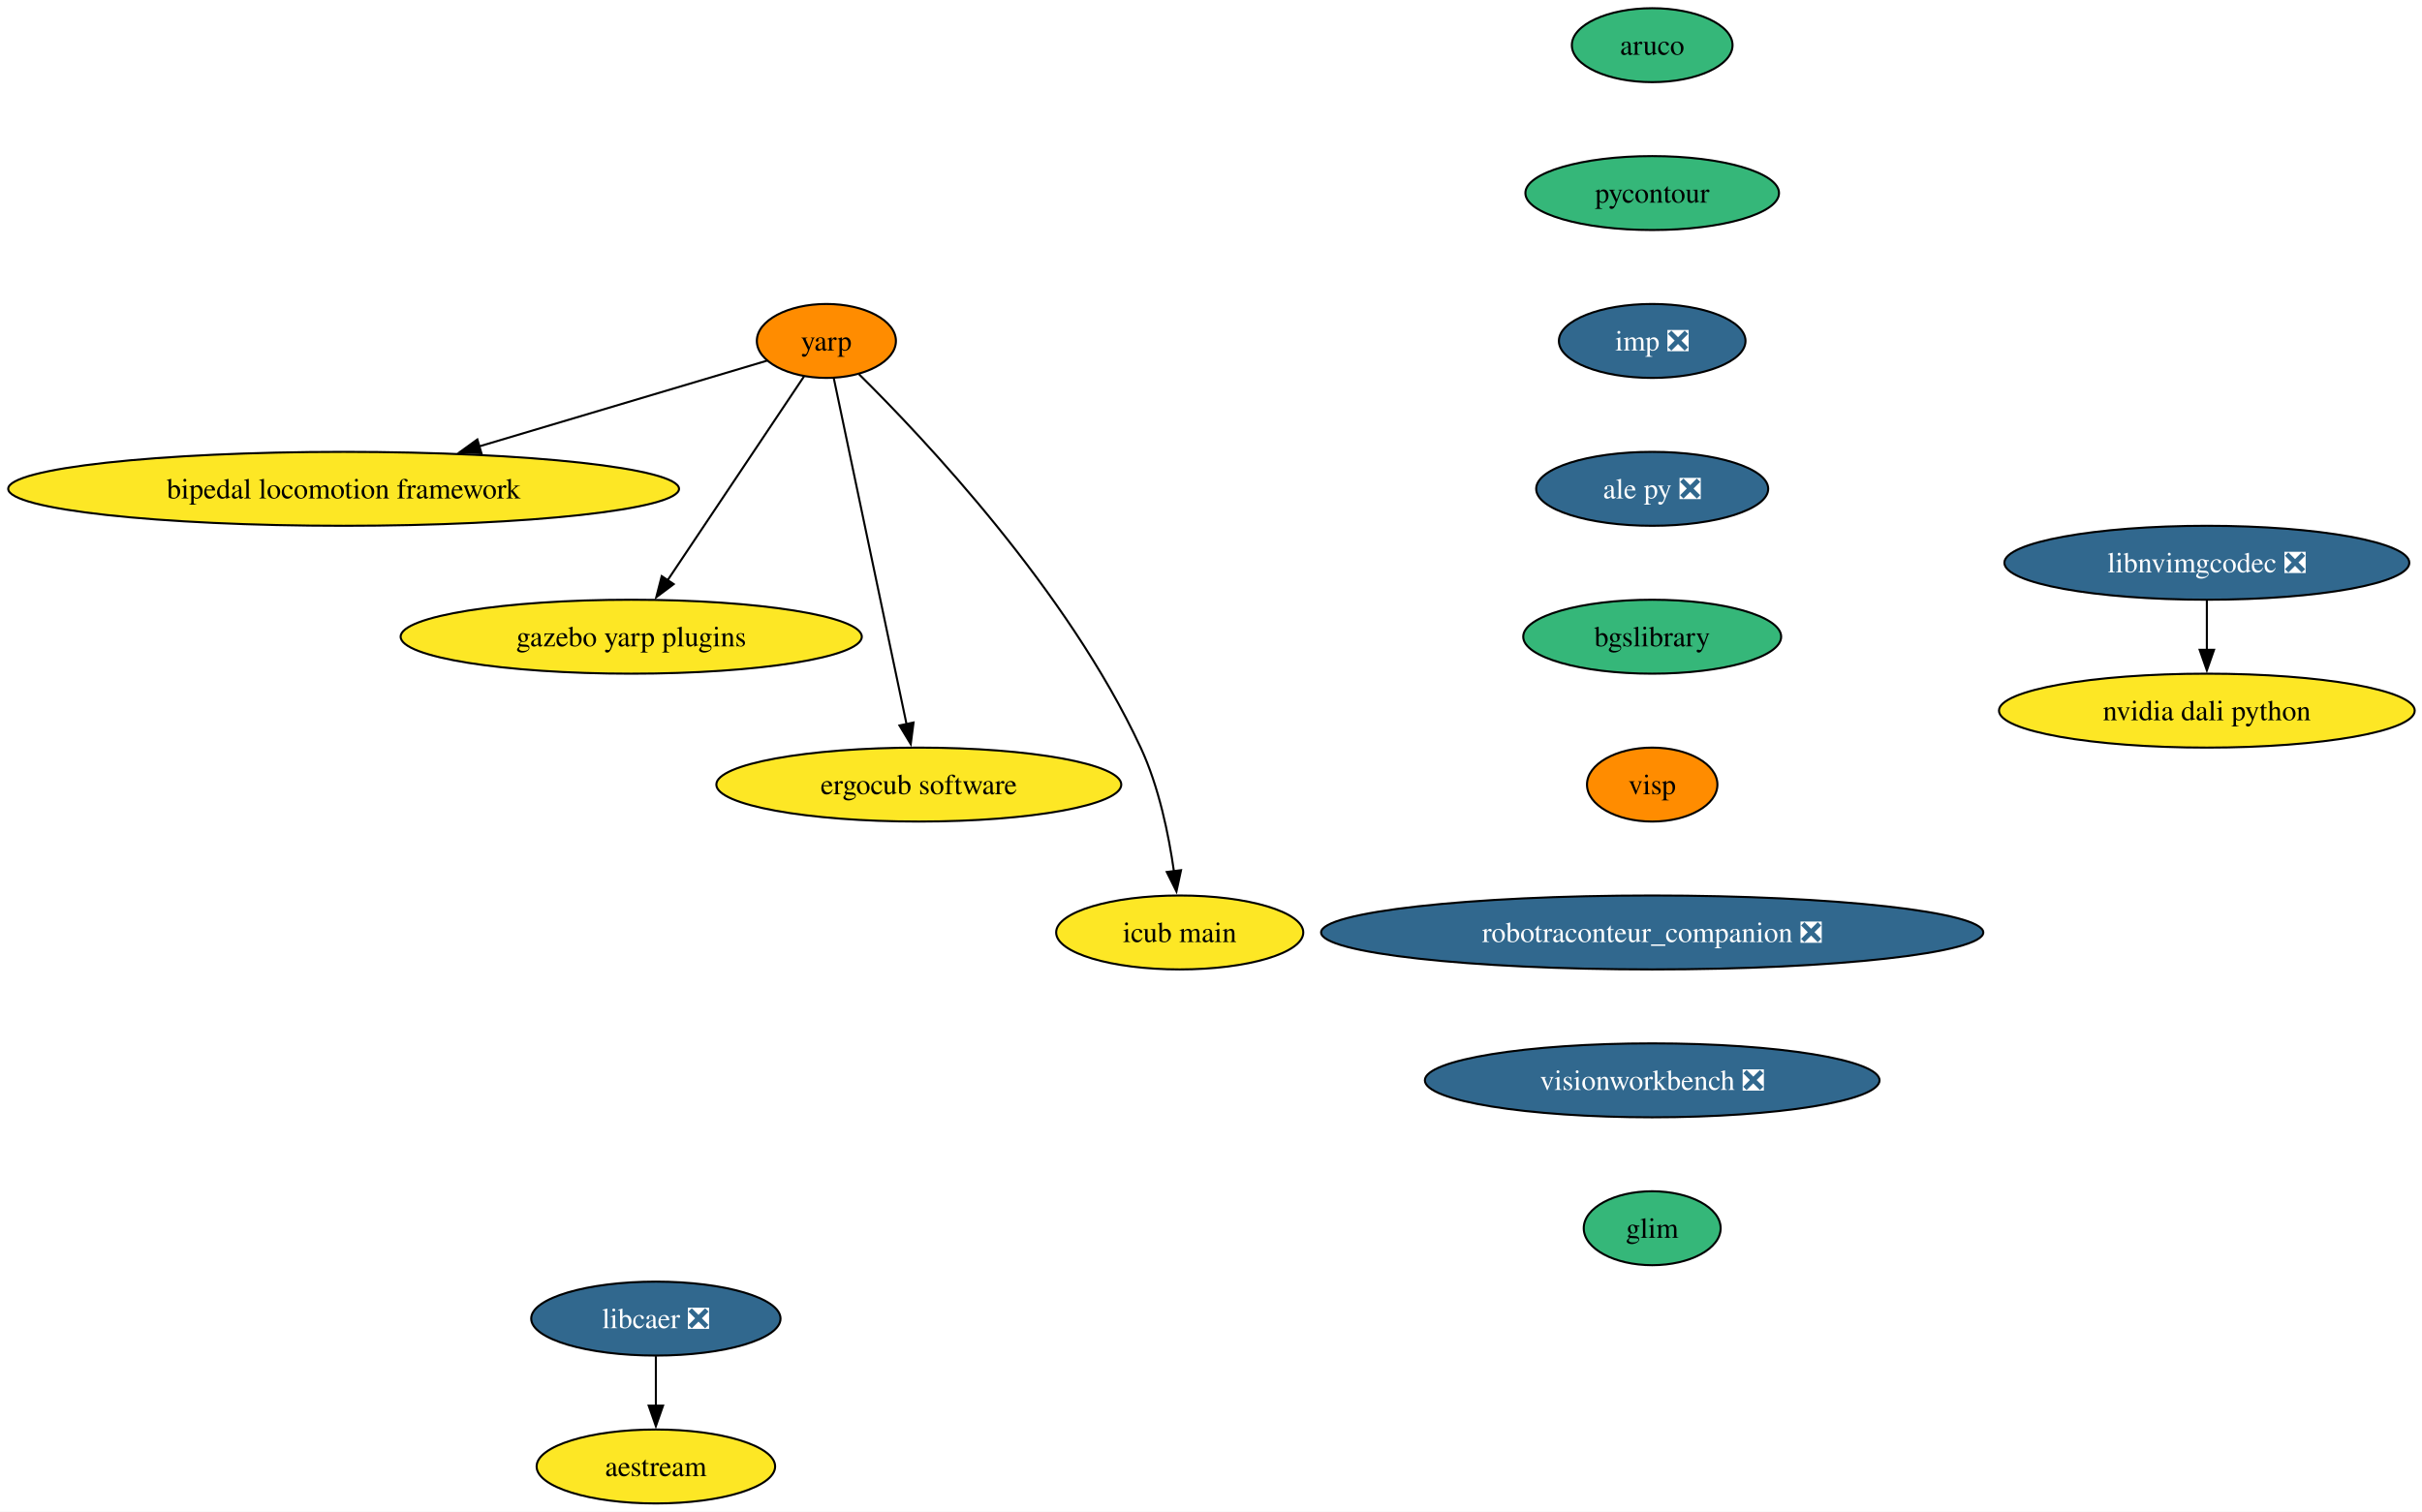
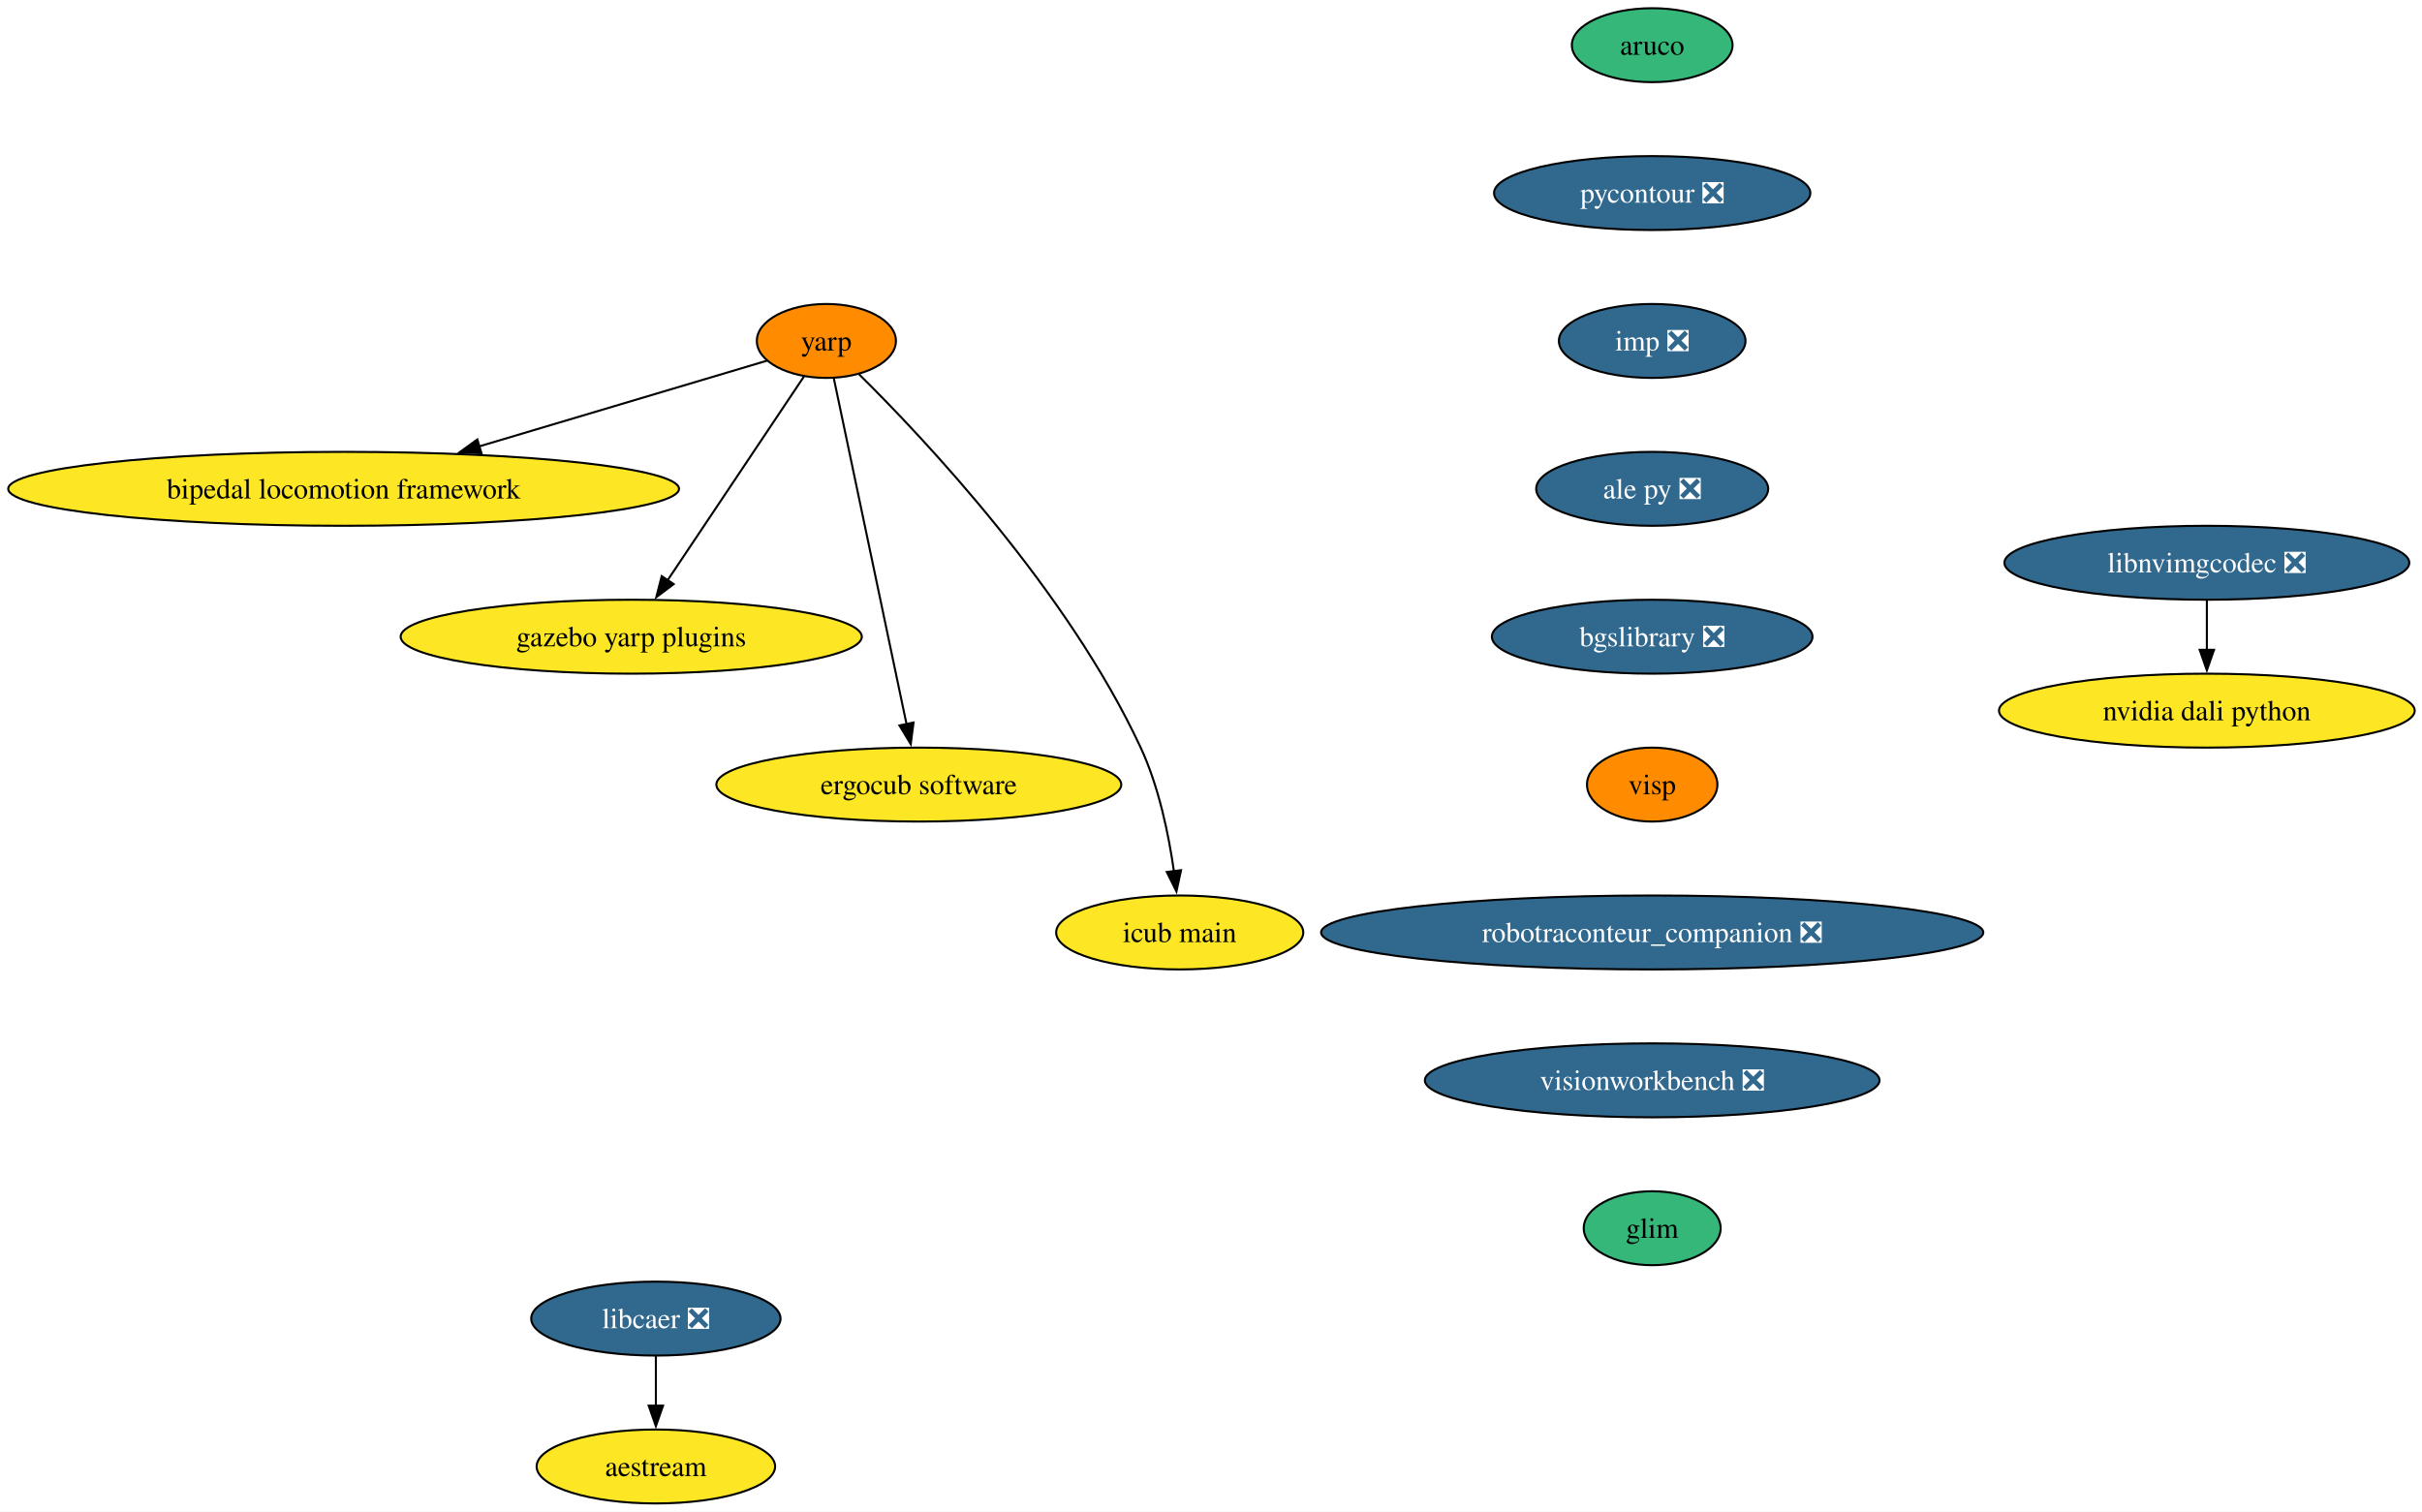
<svg xmlns="http://www.w3.org/2000/svg" xmlns:xlink="http://www.w3.org/1999/xlink" width="1179pt" height="736pt" viewBox="0.00 0.00 1179.00 736.00">
  <g id="graph0" class="graph" transform="scale(1 1) rotate(0) translate(4 732)">
    <polygon fill="white" stroke="none" points="-4,4 -4,-732 1175.46,-732 1175.46,4 -4,4" />
    <g id="node1" class="node">
      <g id="a_node1">
        <a xlink:href="https://github.com/conda-forge/aruco-feedstock" xlink:title="aruco">
          <ellipse fill="#35b779" stroke="black" cx="800.27" cy="-710" rx="39.11" ry="18" />
          <text xml:space="preserve" text-anchor="middle" x="800.27" y="-705.33" font-family="Times,serif" font-size="14.00">aruco</text>
        </a>
      </g>
    </g>
    <g id="node2" class="node">
      <g id="a_node2">
-         <a xlink:href="https://github.com/conda-forge/pycontour-feedstock" xlink:title="pycontour">
-           <ellipse fill="#35b779" stroke="black" cx="800.27" cy="-638" rx="61.73" ry="18" />
-           <text xml:space="preserve" text-anchor="middle" x="800.27" y="-633.33" font-family="Times,serif" font-size="14.00">pycontour</text>
+         <a xlink:href="https://github.com/conda-forge/pycontour-feedstock/pull/27" xlink:title="pycontour ❎">
+           <ellipse fill="#31688e" stroke="black" cx="800.27" cy="-638" rx="76.99" ry="18" />
+           <text xml:space="preserve" text-anchor="middle" x="800.27" y="-633.33" font-family="Times,serif" font-size="14.00" fill="white">pycontour ❎</text>
        </a>
      </g>
    </g>
    <g id="node3" class="node">
      <g id="a_node3">
        <a xlink:href="https://github.com/conda-forge/imp-feedstock/pull/80" xlink:title="imp ❎">
          <ellipse fill="#31688e" stroke="black" cx="800.27" cy="-566" rx="45.42" ry="18" />
          <text xml:space="preserve" text-anchor="middle" x="800.27" y="-561.33" font-family="Times,serif" font-size="14.00" fill="white">imp ❎</text>
        </a>
      </g>
    </g>
    <g id="node4" class="node">
      <g id="a_node4">
        <a xlink:href="https://github.com/conda-forge/ale-py-feedstock/pull/32" xlink:title="ale py ❎">
          <ellipse fill="#31688e" stroke="black" cx="800.27" cy="-494" rx="56.47" ry="18" />
          <text xml:space="preserve" text-anchor="middle" x="800.27" y="-489.32" font-family="Times,serif" font-size="14.00" fill="white">ale py ❎</text>
        </a>
      </g>
    </g>
    <g id="node7" class="node">
      <g id="a_node7">
-         <a xlink:href="https://github.com/conda-forge/bgslibrary-feedstock" xlink:title="bgslibrary">
-           <ellipse fill="#35b779" stroke="black" cx="800.27" cy="-422" rx="62.78" ry="18" />
-           <text xml:space="preserve" text-anchor="middle" x="800.27" y="-417.32" font-family="Times,serif" font-size="14.00">bgslibrary</text>
+         <a xlink:href="https://github.com/conda-forge/bgslibrary-feedstock/pull/18" xlink:title="bgslibrary ❎">
+           <ellipse fill="#31688e" stroke="black" cx="800.27" cy="-422" rx="78.04" ry="18" />
+           <text xml:space="preserve" text-anchor="middle" x="800.27" y="-417.32" font-family="Times,serif" font-size="14.00" fill="white">bgslibrary ❎</text>
        </a>
      </g>
    </g>
    <g id="node5" class="node">
      <g id="a_node5">
        <a xlink:href="https://github.com/conda-forge/libcaer-feedstock/pull/25" xlink:title="libcaer ❎">
          <ellipse fill="#31688e" stroke="black" cx="315.27" cy="-90" rx="60.68" ry="18" />
          <text xml:space="preserve" text-anchor="middle" x="315.27" y="-85.33" font-family="Times,serif" font-size="14.00" fill="white">libcaer ❎</text>
        </a>
      </g>
    </g>
    <g id="node6" class="node">
      <g id="a_node6">
        <a xlink:href="https://github.com/conda-forge/aestream-feedstock" xlink:title="aestream">
          <ellipse fill="#fde725" stroke="black" cx="315.27" cy="-18" rx="58.05" ry="18" />
          <text xml:space="preserve" text-anchor="middle" x="315.27" y="-13.32" font-family="Times,serif" font-size="14.00">aestream</text>
        </a>
      </g>
    </g>
    <g id="edge4" class="edge">
      <path fill="none" stroke="black" d="M315.27,-71.7C315.27,-64.41 315.27,-55.73 315.27,-47.54" />
      <polygon fill="black" stroke="black" points="318.77,-47.62 315.27,-37.62 311.77,-47.62 318.77,-47.62" />
    </g>
    <g id="node13" class="node">
      <g id="a_node13">
        <a xlink:href="https://github.com/conda-forge/visp-feedstock" xlink:title="visp">
          <ellipse fill="#ff8c00" stroke="black" cx="800.27" cy="-350" rx="31.74" ry="18" />
          <text xml:space="preserve" text-anchor="middle" x="800.27" y="-345.32" font-family="Times,serif" font-size="14.00">visp</text>
        </a>
      </g>
    </g>
    <g id="node8" class="node">
      <g id="a_node8">
        <a xlink:href="https://github.com/conda-forge/yarp-feedstock" xlink:title="yarp">
          <ellipse fill="#ff8c00" stroke="black" cx="398.27" cy="-566" rx="33.85" ry="18" />
          <text xml:space="preserve" text-anchor="middle" x="398.27" y="-561.33" font-family="Times,serif" font-size="14.00">yarp</text>
        </a>
      </g>
    </g>
    <g id="node9" class="node">
      <g id="a_node9">
        <a xlink:href="https://github.com/conda-forge/bipedal-locomotion-framework-feedstock" xlink:title="bipedal locomotion framework">
          <ellipse fill="#fde725" stroke="black" cx="163.27" cy="-494" rx="163.27" ry="18" />
          <text xml:space="preserve" text-anchor="middle" x="163.27" y="-489.32" font-family="Times,serif" font-size="14.00">bipedal locomotion framework</text>
        </a>
      </g>
    </g>
    <g id="edge6" class="edge">
      <path fill="none" stroke="black" d="M369.46,-556.42C334.73,-546.07 275.31,-528.37 229.16,-514.63" />
      <polygon fill="black" stroke="black" points="230.36,-511.33 219.78,-511.83 228.37,-518.04 230.36,-511.33" />
    </g>
    <g id="node10" class="node">
      <g id="a_node10">
        <a xlink:href="https://github.com/conda-forge/gazebo-yarp-plugins-feedstock" xlink:title="gazebo yarp plugins">
          <ellipse fill="#fde725" stroke="black" cx="303.27" cy="-422" rx="112.24" ry="18" />
          <text xml:space="preserve" text-anchor="middle" x="303.27" y="-417.32" font-family="Times,serif" font-size="14.00">gazebo yarp plugins</text>
        </a>
      </g>
    </g>
    <g id="edge7" class="edge">
      <path fill="none" stroke="black" d="M387.37,-548.71C371.16,-524.47 340.49,-478.64 321.01,-449.52" />
      <polygon fill="black" stroke="black" points="323.94,-447.6 315.47,-441.24 318.12,-451.49 323.94,-447.6" />
    </g>
    <g id="node11" class="node">
      <g id="a_node11">
        <a xlink:href="https://github.com/conda-forge/ergocub-software-feedstock" xlink:title="ergocub software">
          <ellipse fill="#fde725" stroke="black" cx="443.27" cy="-350" rx="98.56" ry="18" />
          <text xml:space="preserve" text-anchor="middle" x="443.27" y="-345.32" font-family="Times,serif" font-size="14.00">ergocub software</text>
        </a>
      </g>
    </g>
    <g id="edge8" class="edge">
      <path fill="none" stroke="black" d="M401.88,-547.85C409.61,-511.07 427.86,-424.29 437.33,-379.24" />
      <polygon fill="black" stroke="black" points="440.7,-380.22 439.34,-369.71 433.85,-378.78 440.7,-380.22" />
    </g>
    <g id="node12" class="node">
      <g id="a_node12">
        <a xlink:href="https://github.com/conda-forge/icub-main-feedstock" xlink:title="icub main">
          <ellipse fill="#fde725" stroke="black" cx="570.27" cy="-278" rx="60.15" ry="18" />
          <text xml:space="preserve" text-anchor="middle" x="570.27" y="-273.32" font-family="Times,serif" font-size="14.00">icub main</text>
        </a>
      </g>
    </g>
    <g id="edge9" class="edge">
      <path fill="none" stroke="black" d="M414.13,-549.82C445.53,-518.79 515.66,-444.57 551.27,-368 560.14,-348.94 564.92,-325.64 567.47,-307.67" />
      <polygon fill="black" stroke="black" points="570.91,-308.32 568.68,-297.96 563.97,-307.45 570.91,-308.32" />
    </g>
    <g id="node14" class="node">
      <g id="a_node14">
        <a xlink:href="https://github.com/conda-forge/robotraconteur_companion-feedstock/pull/24" xlink:title="robotraconteur_companion ❎">
          <ellipse fill="#31688e" stroke="black" cx="800.27" cy="-278" rx="161.17" ry="18" />
          <text xml:space="preserve" text-anchor="middle" x="800.27" y="-273.32" font-family="Times,serif" font-size="14.00" fill="white">robotraconteur_companion ❎</text>
        </a>
      </g>
    </g>
    <g id="node15" class="node">
      <g id="a_node15">
        <a xlink:href="https://github.com/conda-forge/visionworkbench-feedstock/pull/17" xlink:title="visionworkbench ❎">
          <ellipse fill="#31688e" stroke="black" cx="800.27" cy="-206" rx="110.66" ry="18" />
          <text xml:space="preserve" text-anchor="middle" x="800.27" y="-201.33" font-family="Times,serif" font-size="14.00" fill="white">visionworkbench ❎</text>
        </a>
      </g>
    </g>
    <g id="node18" class="node">
      <g id="a_node18">
        <a xlink:href="https://github.com/conda-forge/glim-feedstock" xlink:title="glim">
          <ellipse fill="#35b779" stroke="black" cx="800.27" cy="-134" rx="33.32" ry="18" />
          <text xml:space="preserve" text-anchor="middle" x="800.27" y="-129.32" font-family="Times,serif" font-size="14.00">glim</text>
        </a>
      </g>
    </g>
    <g id="node16" class="node">
      <g id="a_node16">
        <a xlink:href="https://github.com/conda-forge/nvidia-dali-python-feedstock" xlink:title="nvidia dali python">
          <ellipse fill="#fde725" stroke="black" cx="1070.27" cy="-386" rx="101.19" ry="18" />
          <text xml:space="preserve" text-anchor="middle" x="1070.27" y="-381.32" font-family="Times,serif" font-size="14.00">nvidia dali python</text>
        </a>
      </g>
    </g>
    <g id="node17" class="node">
      <g id="a_node17">
        <a xlink:href="https://github.com/conda-forge/libnvimgcodec-feedstock/pull/24" xlink:title="libnvimgcodec ❎">
          <ellipse fill="#31688e" stroke="black" cx="1070.27" cy="-458" rx="98.56" ry="18" />
          <text xml:space="preserve" text-anchor="middle" x="1070.27" y="-453.32" font-family="Times,serif" font-size="14.00" fill="white">libnvimgcodec ❎</text>
        </a>
      </g>
    </g>
    <g id="edge13" class="edge">
      <path fill="none" stroke="black" d="M1070.27,-439.7C1070.27,-432.41 1070.27,-423.73 1070.27,-415.54" />
      <polygon fill="black" stroke="black" points="1073.77,-415.62 1070.27,-405.62 1066.77,-415.62 1073.77,-415.62" />
    </g>
  </g>
</svg>
